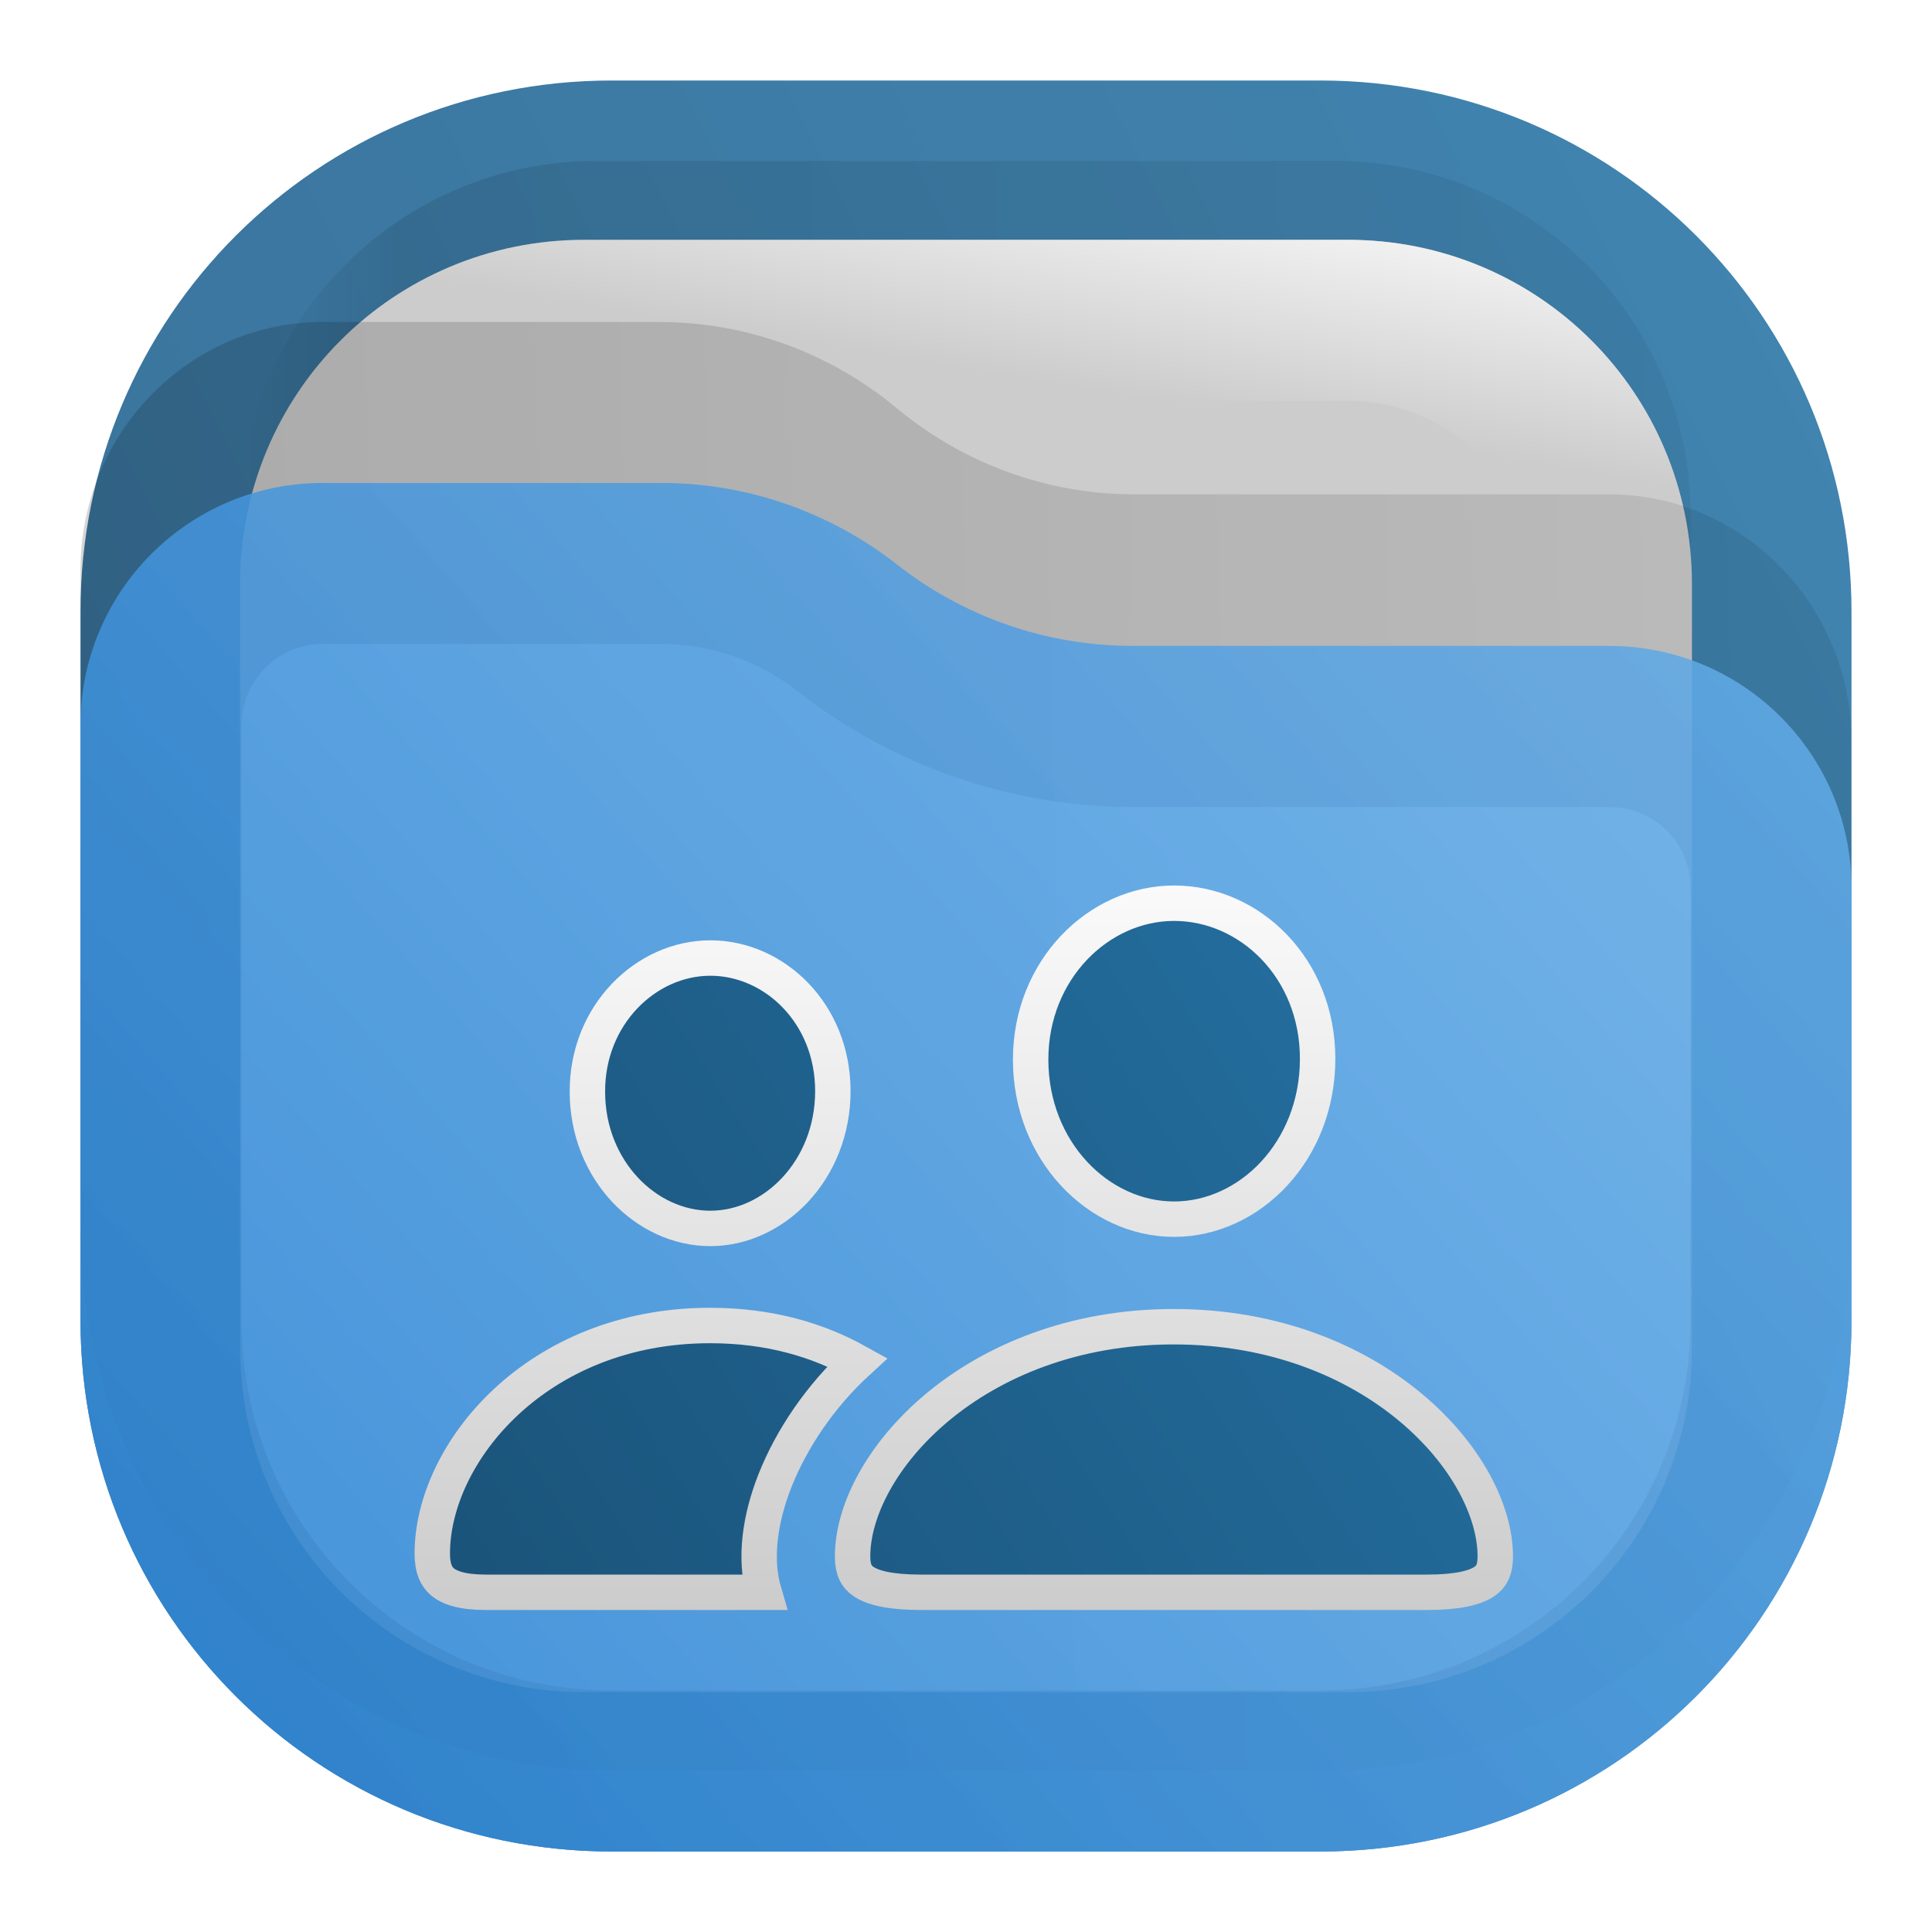
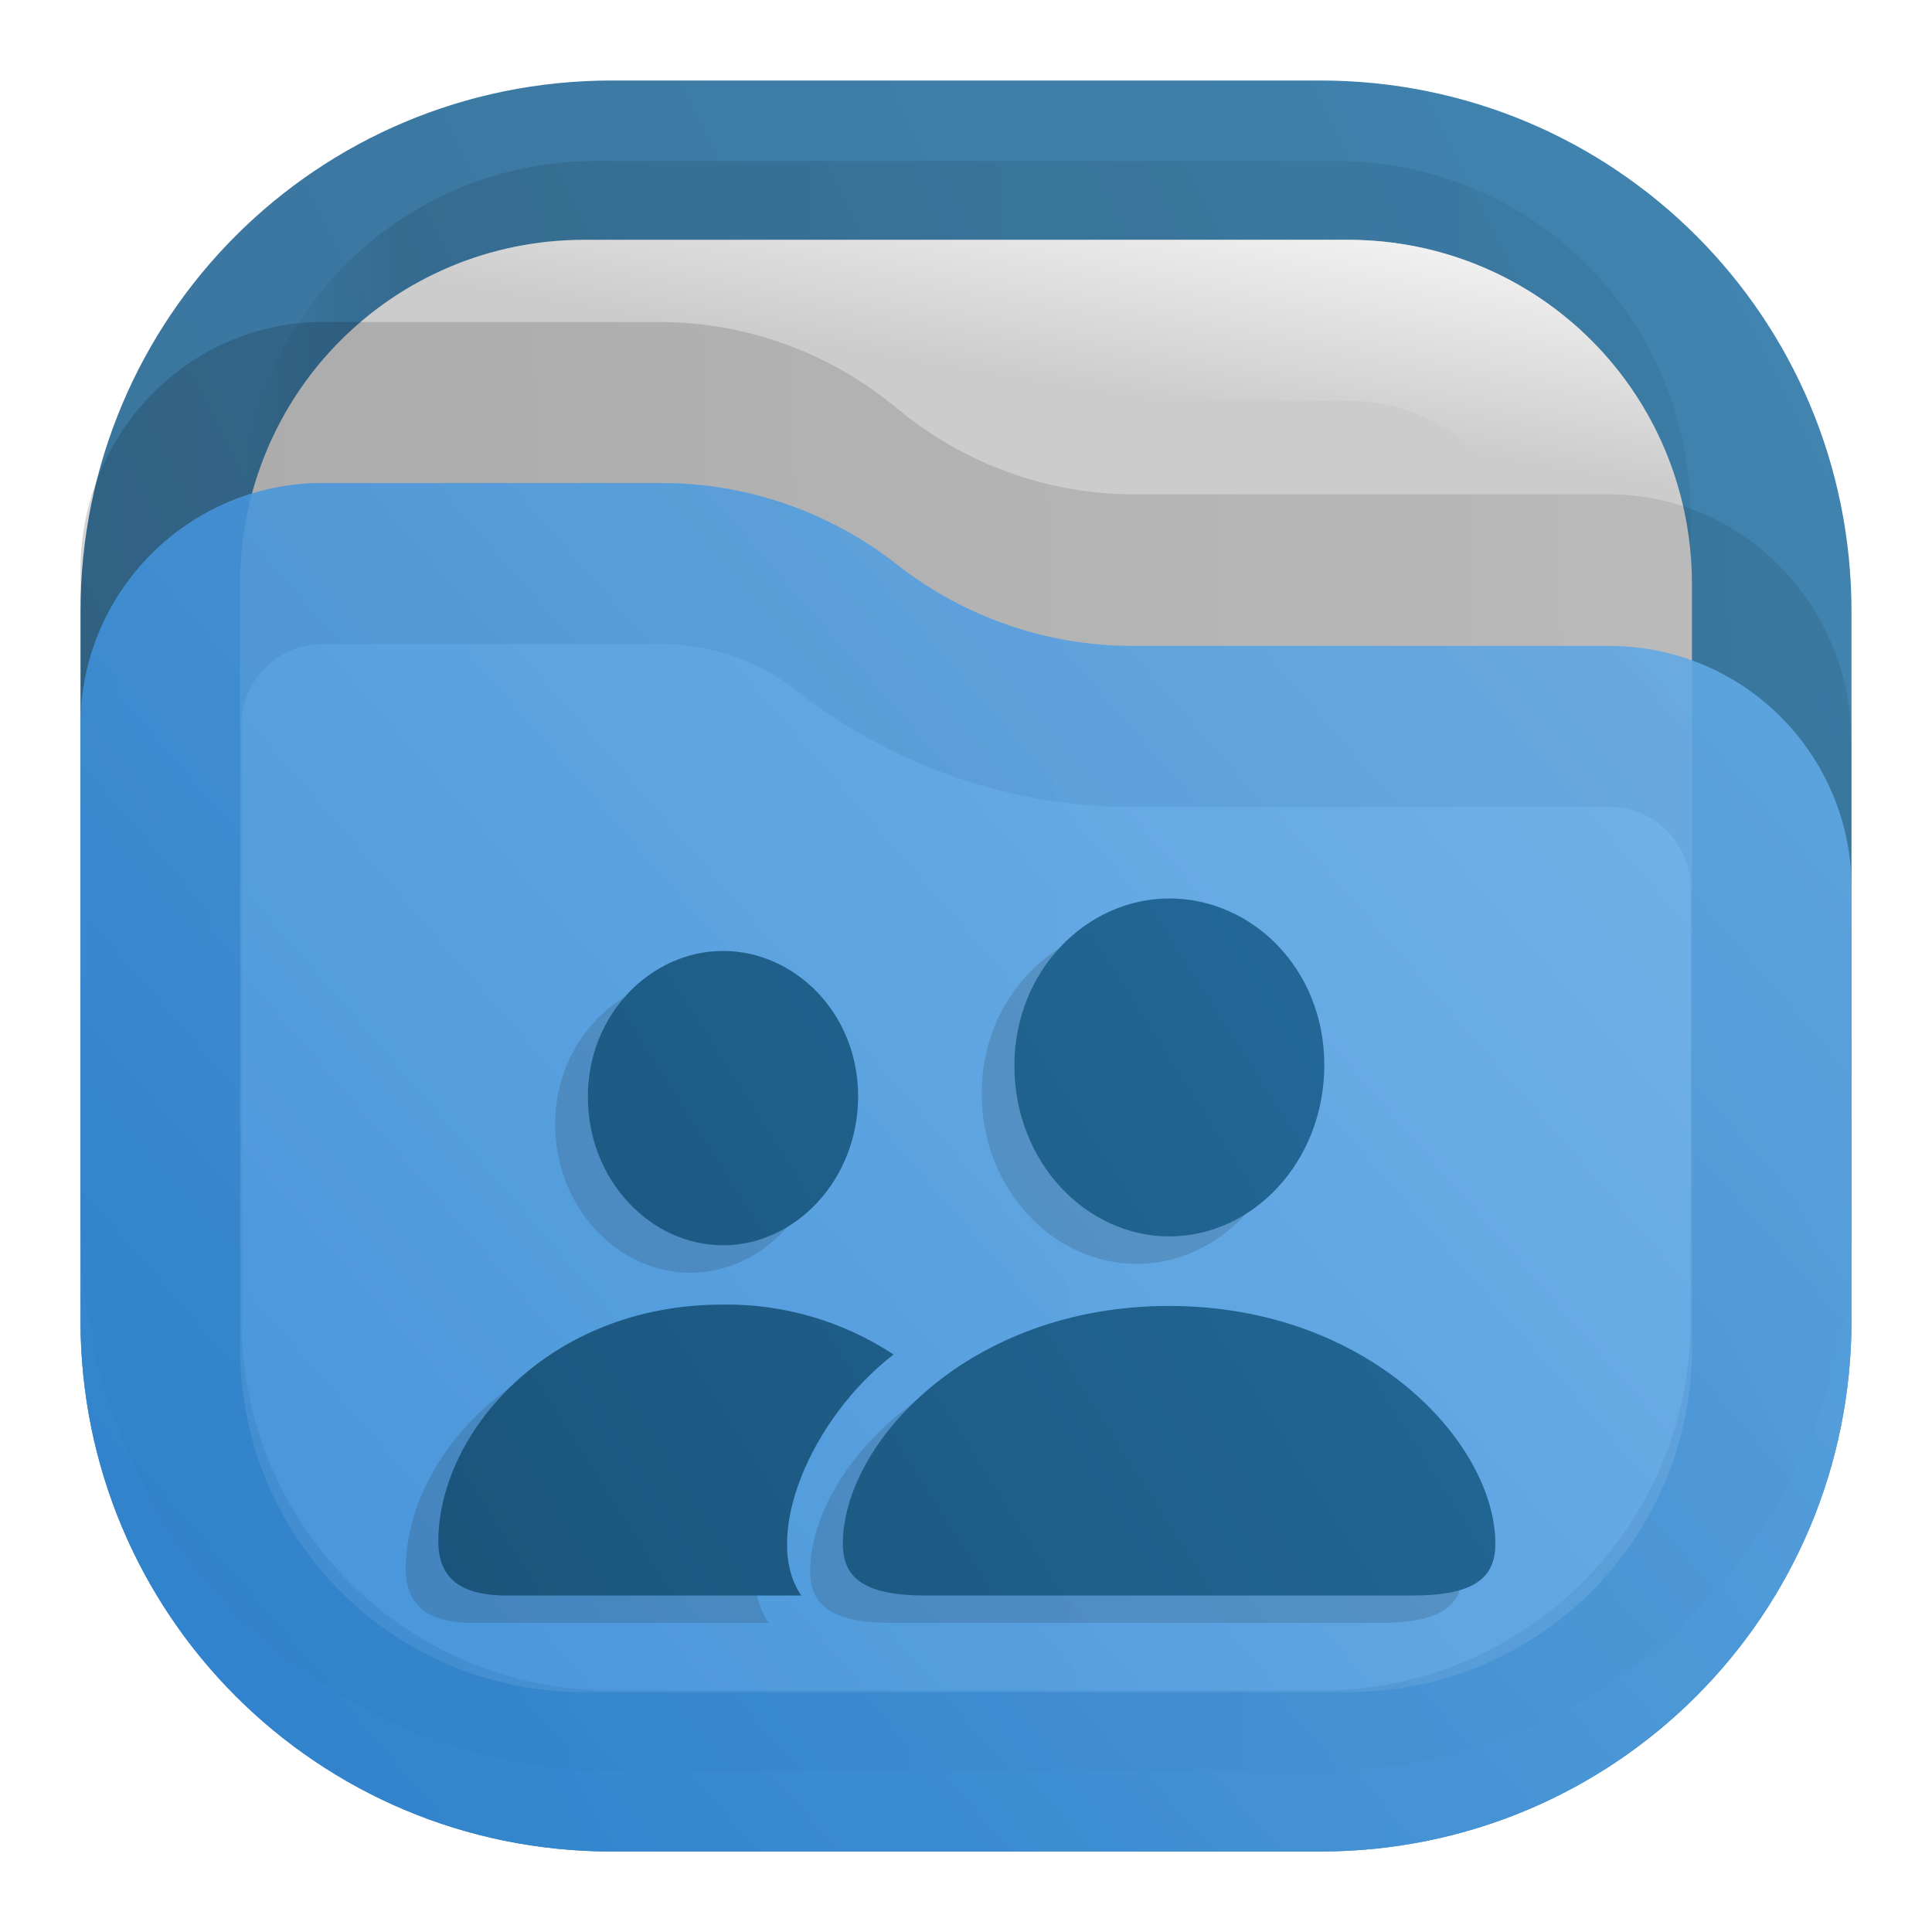
- <svg xmlns="http://www.w3.org/2000/svg" width="24" height="24" viewBox="0 0 24 24" fill="none">
-   <path opacity="0.875" d="M7.6 1C3.944 1 1 3.942 1 7.598V16.4C1 20.056 3.944 23 7.6 23H16.4C20.056 23 23 20.056 23 16.4V7.598C23 3.942 20.056 1 16.4 1H12H7.6Z" fill="url(#paint0_linear_209_181)" />
-   <rect opacity="0.125" x="3" y="2" width="18" height="18" rx="4.4" fill="url(#paint1_linear_209_181)" fill-opacity="0.875" />
-   <path d="M7.26 2.979H16.74C19.113 2.979 21.018 4.884 21.018 7.258V16.741C21.018 19.116 19.113 21.021 16.74 21.021H7.26C4.887 21.021 2.982 19.116 2.982 16.741V7.258C2.982 4.884 4.887 2.979 7.26 2.979Z" fill="#CCCCCC" />
-   <path fill-rule="evenodd" clip-rule="evenodd" d="M16.74 4.979H7.26C5.992 4.979 4.982 5.988 4.982 7.258V16.741C4.982 18.012 5.992 19.021 7.26 19.021H16.74C18.008 19.021 19.018 18.012 19.018 16.741V7.258C19.018 5.988 18.008 4.979 16.74 4.979ZM16.74 2.979H7.26C4.887 2.979 2.982 4.884 2.982 7.258V16.741C2.982 19.116 4.887 21.021 7.26 21.021H16.74C19.113 21.021 21.018 19.116 21.018 16.741V7.258C21.018 4.884 19.113 2.979 16.74 2.979Z" fill="url(#paint2_linear_209_181)" />
-   <path opacity="0.25" d="M1 7.079C1 5.38 2.349 4 4.011 4H8.188C9.265 4 10.307 4.378 11.14 5.071C11.973 5.763 13.016 6.141 14.088 6.141H19.989C21.651 6.141 23 7.521 23 9.22V15.251C23 18.979 20.047 22 16.401 22H7.599C3.953 22 1 18.979 1 15.251V7.079Z" fill="url(#paint3_linear_209_181)" fill-opacity="0.75" />
-   <g opacity="0.875">
-     <path d="M23 11.032C23 9.37 21.653 8.024 19.992 8.024H14.063C13.005 8.024 11.973 7.665 11.141 7.012C10.308 6.358 9.276 6 8.218 6H4.008C2.347 6 1 7.347 1 9.008V16.4C1 20.056 3.944 23 7.6 23H16.4C20.055 23 22.997 20.059 23 16.405V11.032Z" fill="url(#paint4_linear_209_181)" />
-     <path d="M19.992 9.024C21.101 9.024 22 9.923 22 11.032V16.405C21.998 19.506 19.503 22 16.4 22H7.6C4.496 22 2 19.504 2 16.4V9.008C2 7.899 2.899 7 4.008 7H8.218C9.051 7 9.866 7.283 10.523 7.798C11.531 8.59 12.78 9.024 14.063 9.024H19.992Z" stroke="url(#paint5_linear_209_181)" stroke-opacity="0.375" stroke-width="2" />
+ <svg xmlns="http://www.w3.org/2000/svg" xmlns:xlink="http://www.w3.org/1999/xlink" width="24" height="24" viewBox="0 0 24 24" fill="none" version="1.1" id="svg23">
+   <path opacity="0.875" d="M7.6 1C3.944 1 1 3.942 1 7.598V16.4C1 20.056 3.944 23 7.6 23H16.4C20.056 23 23 20.056 23 16.4V7.598C23 3.942 20.056 1 16.4 1H12H7.6Z" fill="url(#paint0_linear_209_181)" id="path1" />
+   <rect opacity="0.125" x="3" y="2" width="18" height="18" rx="4.4" fill="url(#paint1_linear_209_181)" fill-opacity="0.875" id="rect1" />
+   <path d="M7.26 2.979H16.74C19.113 2.979 21.018 4.884 21.018 7.258V16.741C21.018 19.116 19.113 21.021 16.74 21.021H7.26C4.887 21.021 2.982 19.116 2.982 16.741V7.258C2.982 4.884 4.887 2.979 7.26 2.979Z" fill="#CCCCCC" id="path2" />
+   <path fill-rule="evenodd" clip-rule="evenodd" d="M16.74 4.979H7.26C5.992 4.979 4.982 5.988 4.982 7.258V16.741C4.982 18.012 5.992 19.021 7.26 19.021H16.74C18.008 19.021 19.018 18.012 19.018 16.741V7.258C19.018 5.988 18.008 4.979 16.74 4.979ZM16.74 2.979H7.26C4.887 2.979 2.982 4.884 2.982 7.258V16.741C2.982 19.116 4.887 21.021 7.26 21.021H16.74C19.113 21.021 21.018 19.116 21.018 16.741V7.258C21.018 4.884 19.113 2.979 16.74 2.979Z" fill="url(#paint2_linear_209_181)" id="path3" />
+   <path opacity="0.25" d="M1 7.079C1 5.38 2.349 4 4.011 4H8.188C9.265 4 10.307 4.378 11.14 5.071C11.973 5.763 13.016 6.141 14.088 6.141H19.989C21.651 6.141 23 7.521 23 9.22V15.251C23 18.979 20.047 22 16.401 22H7.599C3.953 22 1 18.979 1 15.251V7.079Z" fill="url(#paint3_linear_209_181)" fill-opacity="0.75" id="path4" />
+   <g opacity="0.875" id="g6">
+     <path d="M23 11.032C23 9.37 21.653 8.024 19.992 8.024H14.063C13.005 8.024 11.973 7.665 11.141 7.012C10.308 6.358 9.276 6 8.218 6H4.008C2.347 6 1 7.347 1 9.008V16.4C1 20.056 3.944 23 7.6 23H16.4C20.055 23 22.997 20.059 23 16.405V11.032Z" fill="url(#paint4_linear_209_181)" id="path5" />
+     <path d="M19.992 9.024C21.101 9.024 22 9.923 22 11.032V16.405C21.998 19.506 19.503 22 16.4 22H7.6C4.496 22 2 19.504 2 16.4V9.008C2 7.899 2.899 7 4.008 7H8.218C9.051 7 9.866 7.283 10.523 7.798C11.531 8.59 12.78 9.024 14.063 9.024H19.992Z" stroke="url(#paint5_linear_209_181)" stroke-opacity="0.375" stroke-width="2" id="path6" />
  </g>
-   <path d="M7.297 13.563L7.297 13.562C7.293 12.608 8.024 11.901 8.824 11.901C9.62 11.901 10.346 12.589 10.346 13.553C10.346 14.535 9.617 15.26 8.824 15.26C8.025 15.26 7.297 14.534 7.297 13.563ZM16.368 13.152C16.368 14.299 15.524 15.145 14.585 15.145C13.646 15.145 12.803 14.299 12.803 13.162C12.803 12.046 13.647 11.22 14.585 11.22C15.526 11.22 16.368 12.028 16.368 13.152ZM10.651 16.92C10.195 17.338 9.835 17.868 9.627 18.393C9.443 18.86 9.367 19.36 9.491 19.78H6.031C5.738 19.78 5.58 19.721 5.496 19.65C5.42 19.586 5.37 19.484 5.37 19.299C5.37 18.049 6.668 16.466 8.819 16.466C9.571 16.466 10.169 16.652 10.651 16.92ZM17.729 19.78H11.437C11.055 19.78 10.843 19.723 10.731 19.649C10.639 19.588 10.591 19.501 10.591 19.334C10.591 18.774 10.949 18.062 11.644 17.482C12.333 16.908 13.336 16.481 14.58 16.481C15.828 16.481 16.832 16.908 17.521 17.482C18.217 18.062 18.575 18.774 18.575 19.334C18.575 19.501 18.527 19.588 18.435 19.649C18.323 19.723 18.11 19.78 17.729 19.78Z" fill="url(#paint6_linear_209_181)" stroke="url(#paint7_linear_209_181)" stroke-width="0.44" />
-   <defs>
+   <path d="m 10.566,10.918 c 0.77,0 1.43,-0.688 1.43,-1.578 0,-0.887 -0.664,-1.539 -1.43,-1.539 -0.765,0 -1.429,0.668 -1.429,1.543 0,0.886 0.66,1.574 1.429,1.574 z M 6.449,11 c 0.668,0 1.246,-0.602 1.246,-1.375 0,-0.77 -0.582,-1.34 -1.246,-1.34 -0.664,0 -1.25,0.586 -1.246,1.348 0,0.765 0.578,1.367 1.246,1.367 z M 4.453,14.23 H 7.172 C 6.801,13.691 7.254,12.602 8.023,12.008 A 2.776,2.776 0 0 0 6.445,11.547 c -1.613,0 -2.621,1.191 -2.621,2.183 0,0.321 0.18,0.5 0.629,0.5 z m 3.863,0 h 4.496 c 0.563,0 0.762,-0.16 0.762,-0.476 0,-0.922 -1.156,-2.195 -3.012,-2.195 -1.851,0 -3.007,1.273 -3.007,2.195 0,0.316 0.199,0.476 0.761,0.476 z" clip-path="url(#h)" opacity="0.15" style="fill:#1a1a1a;fill-opacity:1;fill-rule:nonzero;stroke:none;stroke-width:0.99" transform="matrix(1.346755,0,0,1.346755,-0.110292,0.9964535)" id="path20" />
+   <path d="m 14.526,15.359 c 1.036,0 1.925,-0.925 1.925,-2.131 0,-1.189 -0.894,-2.067 -1.925,-2.067 -1.03,0 -1.925,0.899 -1.925,2.078 0,1.195 0.889,2.12 1.925,2.12 z m -5.545,0.111 c 0.895,0 1.679,-0.81 1.679,-1.852 0,-1.035 -0.79,-1.805 -1.679,-1.805 -0.894,0 -1.683,0.79 -1.678,1.816 0,1.031 0.778,1.84 1.678,1.84 z M 6.293,19.82 H 9.954 C 9.455,19.095 10.065,17.626 11.1,16.826 A 3.766,3.766 0 0 0 8.975,16.206 c -2.172,0 -3.53,1.604 -3.53,2.941 0,0.43 0.242,0.673 0.847,0.673 z m 5.202,0 h 6.055 c 0.759,0 1.026,-0.216 1.026,-0.642 0,-1.241 -1.557,-2.955 -4.056,-2.955 -2.493,0 -4.05,1.714 -4.05,2.955 0,0.426 0.269,0.642 1.026,0.642 z" style="fill:url(#i);stroke:none;stroke-width:1.333" id="path21" />
+   <defs id="defs23">
    <linearGradient id="paint0_linear_209_181" x1="24.062" y1="-0.504" x2="-0.066" y2="11.556" gradientUnits="userSpaceOnUse">
-       <stop stop-color="#2675A7" />
-       <stop offset="1" stop-color="#1D5E8C" />
+       <stop stop-color="#2675A7" id="stop7" />
+       <stop offset="1" stop-color="#1D5E8C" id="stop8" />
    </linearGradient>
    <linearGradient id="paint1_linear_209_181" x1="21" y1="3.75" x2="3" y2="3.75" gradientUnits="userSpaceOnUse">
-       <stop stop-opacity="0.5" />
-       <stop offset="0.89" />
-       <stop offset="1" stop-opacity="0" />
+       <stop stop-opacity="0.5" id="stop9" />
+       <stop offset="0.89" id="stop10" />
+       <stop offset="1" stop-opacity="0" id="stop11" />
    </linearGradient>
    <linearGradient id="paint2_linear_209_181" x1="21" y1="3" x2="20.5" y2="6" gradientUnits="userSpaceOnUse">
-       <stop stop-color="#FAFAFA" />
-       <stop offset="1" stop-color="#FAFAFA" stop-opacity="0" />
+       <stop stop-color="#FAFAFA" id="stop12" />
+       <stop offset="1" stop-color="#FAFAFA" stop-opacity="0" id="stop13" />
    </linearGradient>
    <linearGradient id="paint3_linear_209_181" x1="23" y1="8.603" x2="1.011" y2="9.112" gradientUnits="userSpaceOnUse">
-       <stop stop-opacity="0.438" />
-       <stop offset="1" stop-opacity="0.875" />
+       <stop stop-opacity="0.438" id="stop14" />
+       <stop offset="1" stop-opacity="0.875" id="stop15" />
    </linearGradient>
    <linearGradient id="paint4_linear_209_181" x1="1" y1="23" x2="21.931" y2="4.773" gradientUnits="userSpaceOnUse">
-       <stop stop-color="#318CDE" />
-       <stop offset="1" stop-color="#70B7F1" />
+       <stop stop-color="#318CDE" id="stop16" />
+       <stop offset="1" stop-color="#70B7F1" id="stop17" />
    </linearGradient>
    <linearGradient id="paint5_linear_209_181" x1="1" y1="22.956" x2="21.934" y2="4.773" gradientUnits="userSpaceOnUse">
-       <stop stop-color="#1E71BD" />
-       <stop offset="1" stop-color="#559CD9" />
+       <stop stop-color="#1E71BD" id="stop18" />
+       <stop offset="1" stop-color="#559CD9" id="stop19" />
    </linearGradient>
    <linearGradient id="paint6_linear_209_181" x1="5" y1="20" x2="19" y2="11" gradientUnits="userSpaceOnUse">
-       <stop stop-color="#1A5278" />
-       <stop offset="1" stop-color="#2572A4" />
+       <stop stop-color="#1A5278" id="stop20" />
+       <stop offset="1" stop-color="#2572A4" id="stop21" />
    </linearGradient>
    <linearGradient id="paint7_linear_209_181" x1="11.973" y1="11" x2="11.973" y2="20" gradientUnits="userSpaceOnUse">
-       <stop stop-color="#FAFAFA" />
-       <stop offset="1" stop-color="#CCCCCC" />
+       <stop stop-color="#FAFAFA" id="stop22" />
+       <stop offset="1" stop-color="#CCCCCC" id="stop23" />
+     </linearGradient>
+     <clipPath id="h" clipPathUnits="userSpaceOnUse">
+       <path d="M 0,0 H 19 V 19 H 0 Z" id="path15" />
+     </clipPath>
+     <linearGradient xlink:href="#a" id="i" x1="-1.428" x2="-14.469" y1="10.278" y2="18.564" gradientTransform="matrix(1.010069,0,0,1.010069,20.09916,0.9843327)" gradientUnits="userSpaceOnUse" />
+     <linearGradient id="a">
+       <stop offset="0" style="stop-color:#236b9b;stop-opacity:1;" id="stop1" />
+       <stop offset="1" style="stop-color:#1b547b;stop-opacity:1;" id="stop2" />
    </linearGradient>
  </defs>
</svg>
